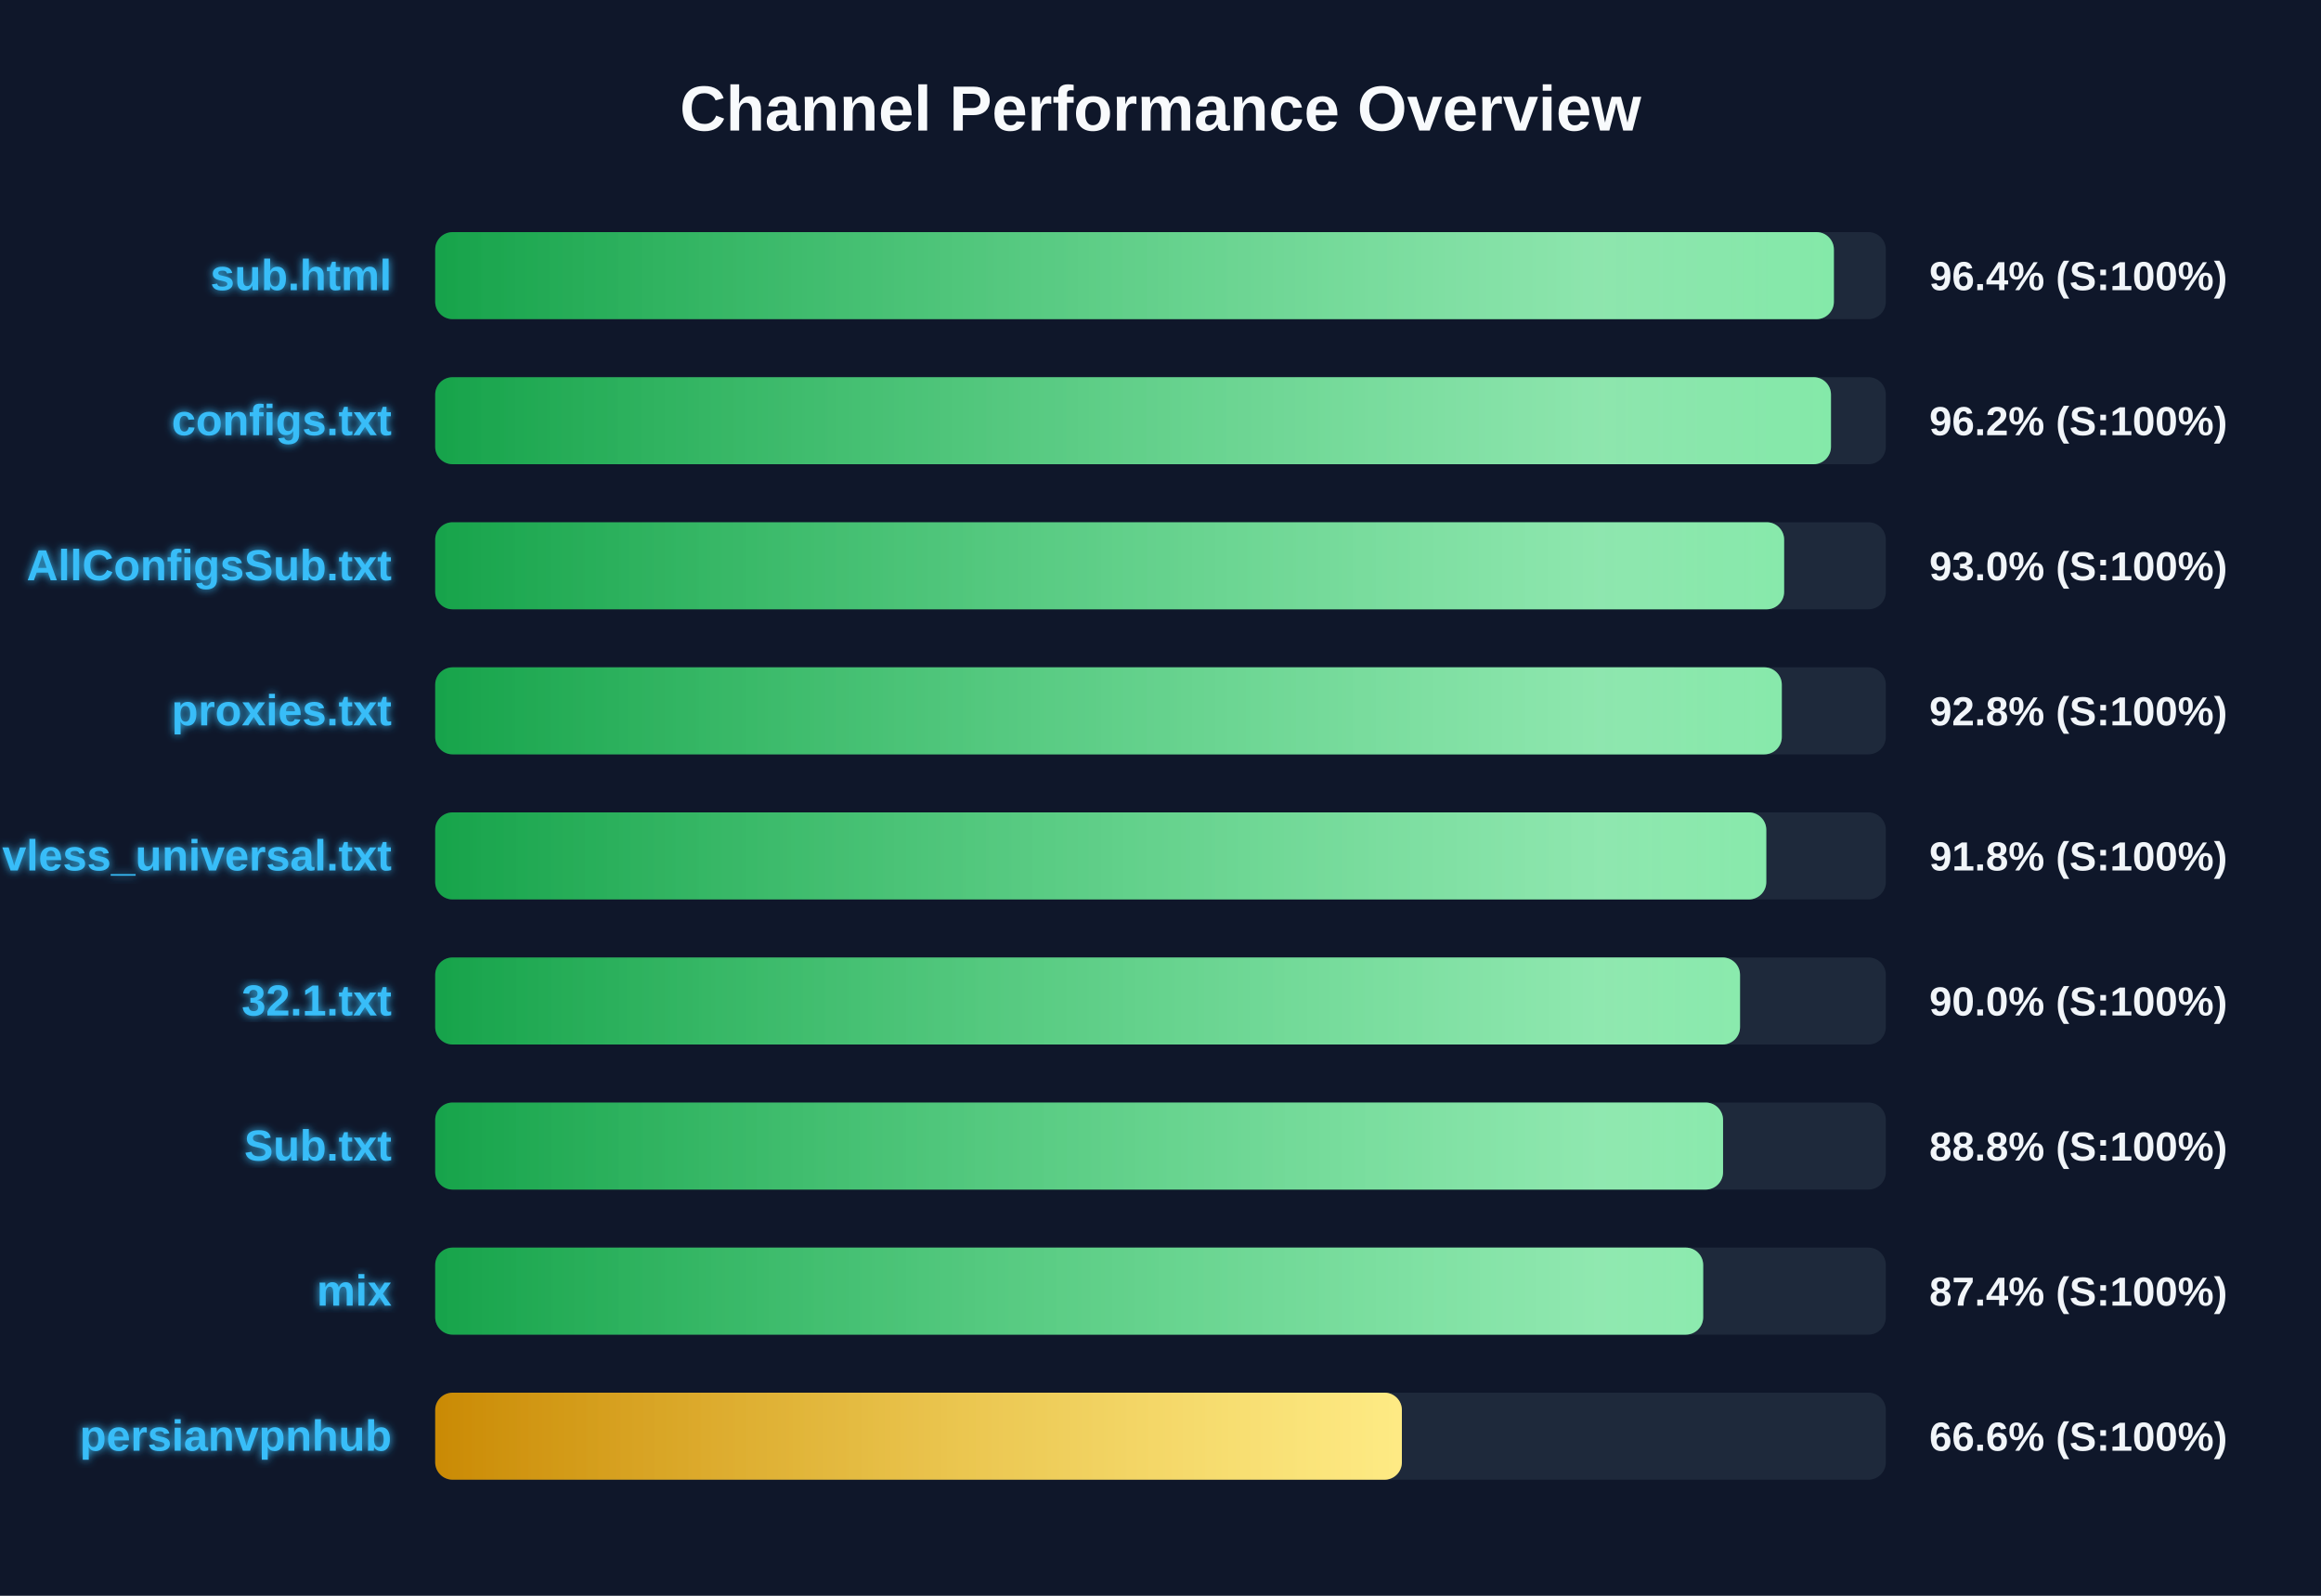
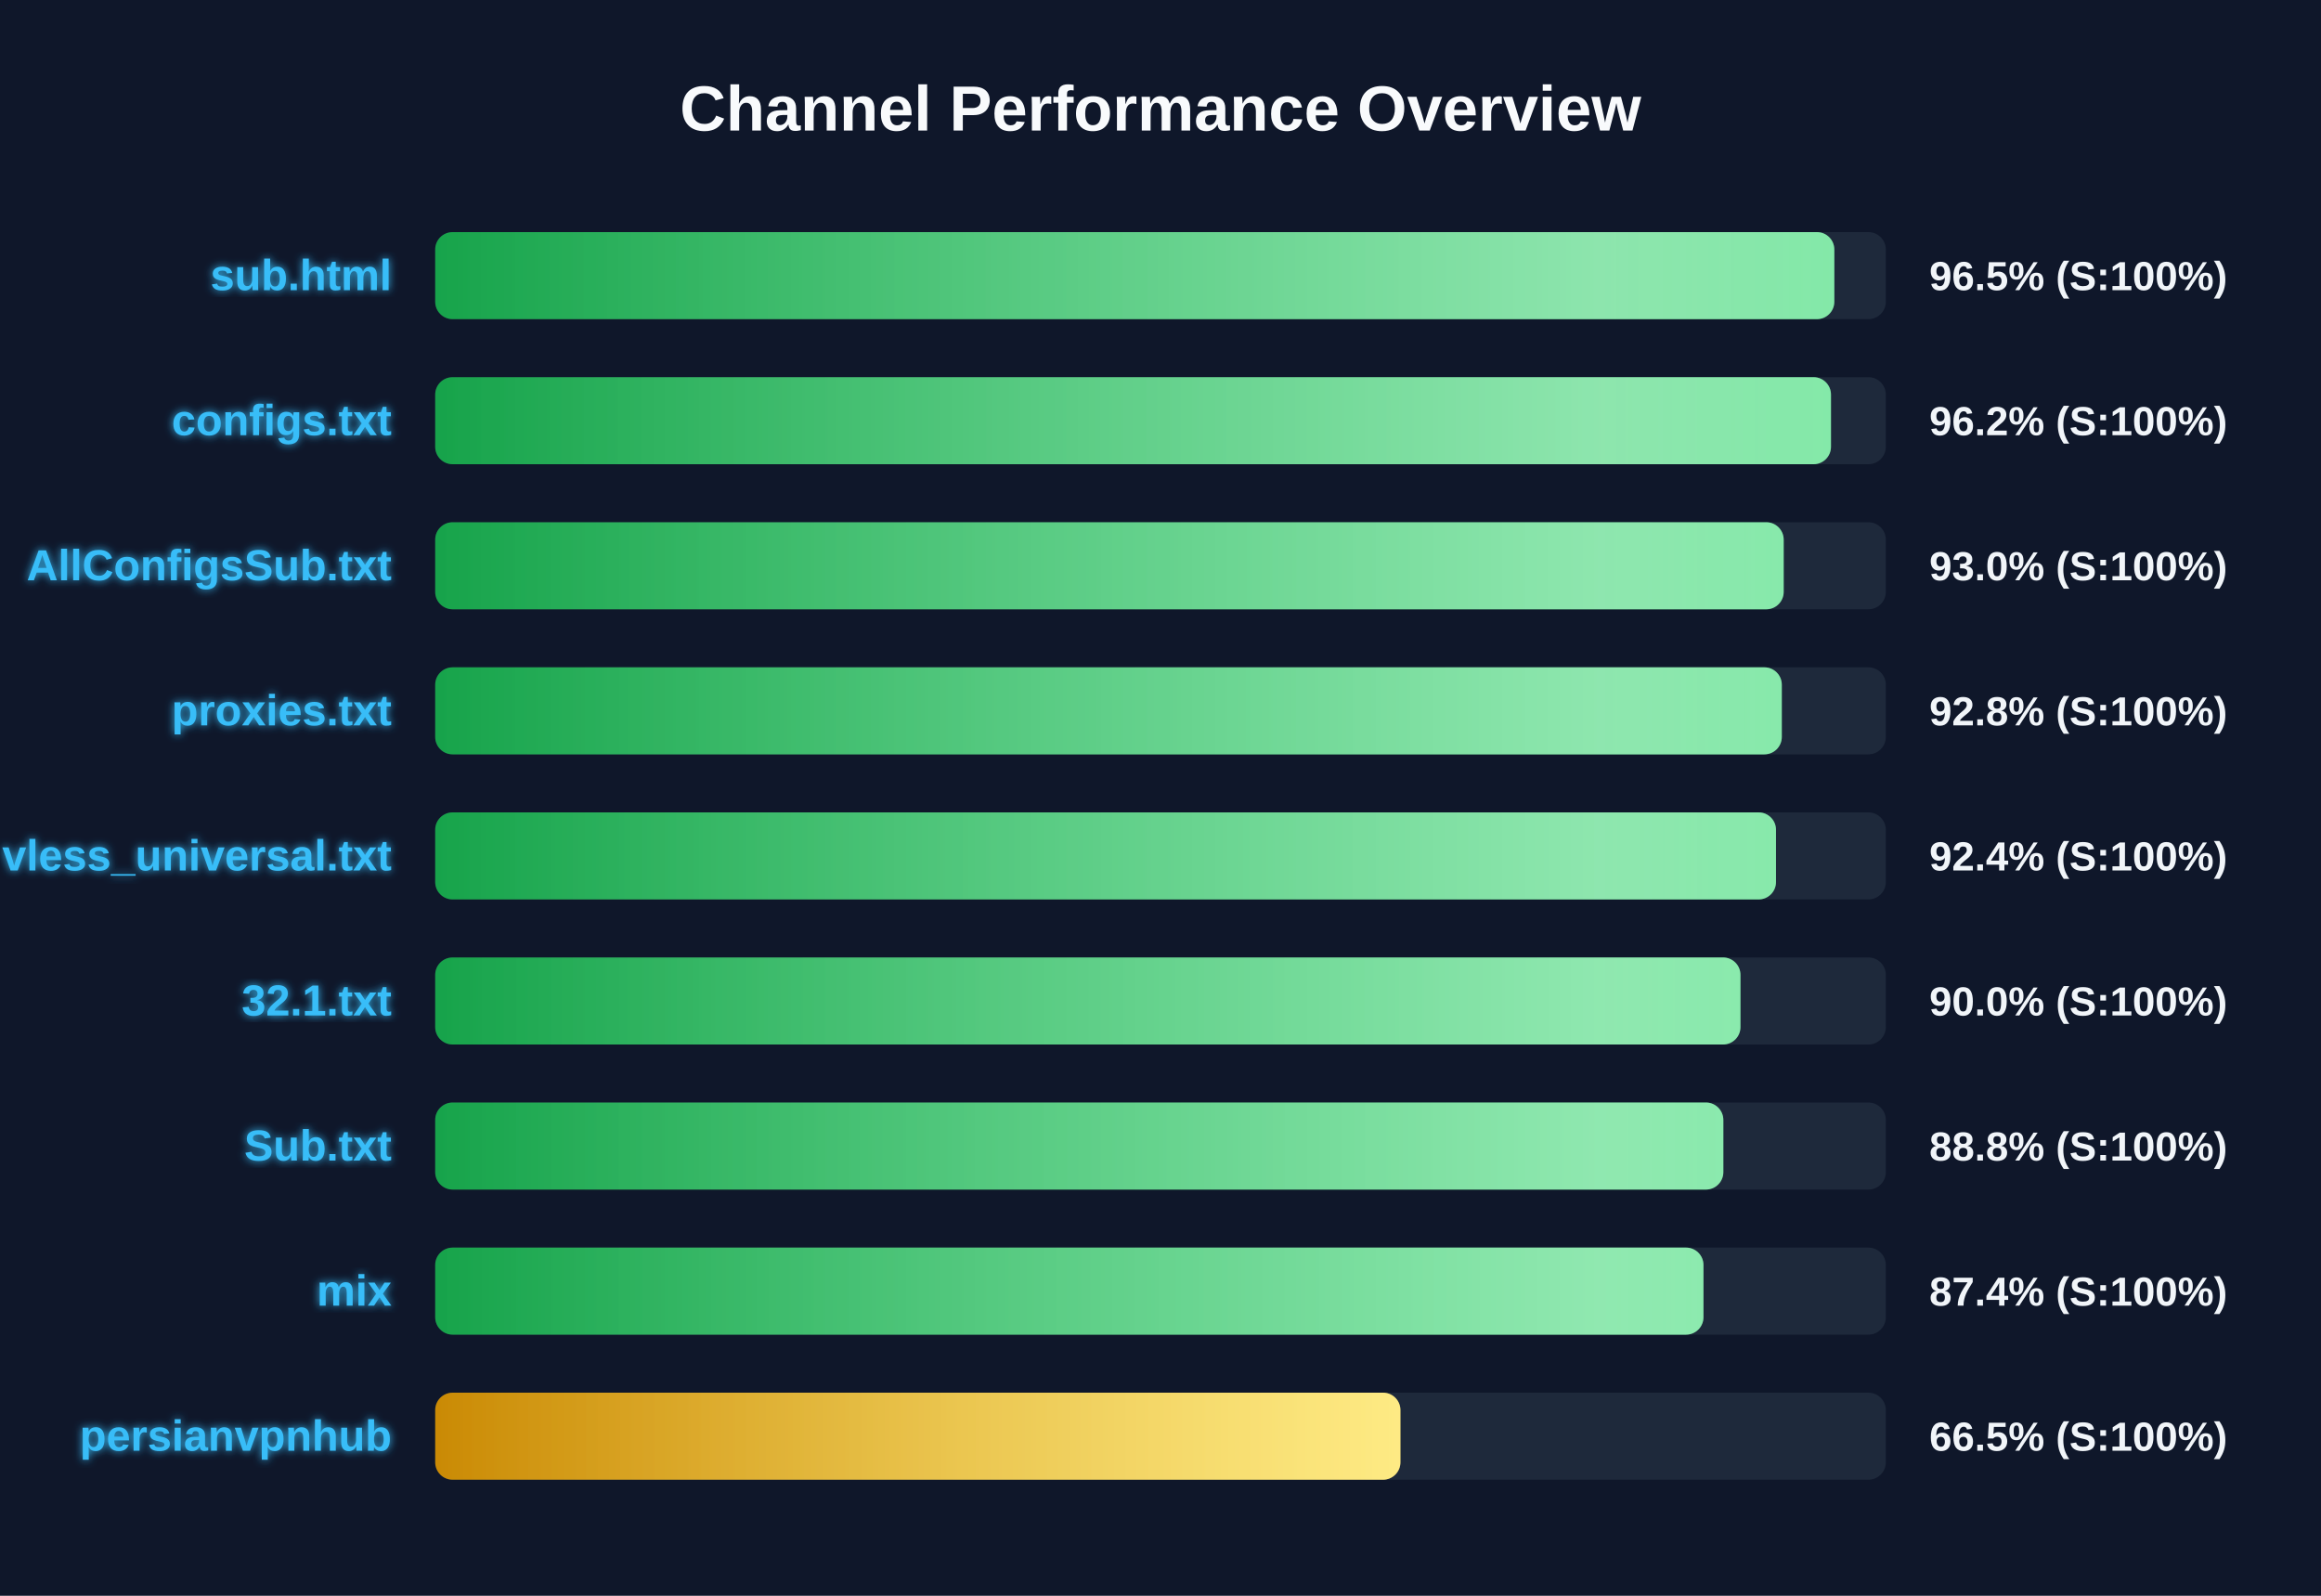
<svg xmlns="http://www.w3.org/2000/svg" width="800" height="550" version="1.1">
  <defs>
    <linearGradient id="grad-green" x1="0%" y1="0%" x2="100%" y2="0%">
      <stop offset="0%" stop-color="#16a34a" />
      <stop offset="100%" stop-color="#4ade80" />
    </linearGradient>
    <linearGradient id="grad-yellow" x1="0%" y1="0%" x2="100%" y2="0%">
      <stop offset="0%" stop-color="#ca8a04" />
      <stop offset="100%" stop-color="#fde047" />
    </linearGradient>
    <linearGradient id="grad-red" x1="0%" y1="0%" x2="100%" y2="0%">
      <stop offset="0%" stop-color="#dc2626" />
      <stop offset="100%" stop-color="#f87171" />
    </linearGradient>
    <linearGradient id="shimmer" x1="0%" y1="0%" x2="100%" y2="0%">
      <stop offset="0%" stop-color="rgba(255,255,255,0)" />
      <stop offset="50%" stop-color="rgba(255,255,255,0.4)" />
      <stop offset="100%" stop-color="rgba(255,255,255,0)" />
    </linearGradient>
    <filter id="glow" x="-20%" y="-20%" width="140%" height="140%">
      <feGaussianBlur stdDeviation="1.5" result="blur" />
      <feComposite in="SourceGraphic" in2="blur" operator="over" />
    </filter>
  </defs>
  <style>
        .bg-rect { fill: #0f172a; }
        .title { font: bold 22px 'Segoe UI', Arial, sans-serif; fill: #f8fafc; }
        .row { font: bold 15px 'Segoe UI', Arial, sans-serif; fill: #38bdf8; filter: url(#glow); }
        .score { font: bold 14px 'Segoe UI', Arial, sans-serif; fill: #f1f5f9; }
        @keyframes shimmer-anim {
            0% { transform: translateX(-100%); }
            100% { transform: translateX(200%); }
        }
        .shimmer-rect {
            animation: shimmer-anim 2.5s infinite linear;
        }
    </style>
  <rect width="100%" height="100%" class="bg-rect" />
  <text x="400" y="45" text-anchor="middle" class="title">Channel Performance Overview</text>
  <rect x="150" y="80" width="500" height="30" fill="#1e293b" rx="6" />
  <clipPath id="clip-0">
-     <rect x="150" y="80" width="482.1" height="30" rx="6" />
+     <rect x="150" y="80" width="482.25" height="30" rx="6" />
  </clipPath>
-   <rect x="150" y="80" width="482.1" height="30" fill="url(#grad-green)" rx="6" />
+   <rect x="150" y="80" width="482.25" height="30" fill="url(#grad-green)" rx="6" />
  <g clip-path="url(#clip-0)">
    <rect x="150" y="80" width="100%" height="30" fill="url(#shimmer)" class="shimmer-rect" />
  </g>
  <text x="135" y="100" text-anchor="end" class="row">sub.html</text>
-   <text x="665" y="100" text-anchor="start" class="score">96.4% (S:100%)</text>
+   <text x="665" y="100" text-anchor="start" class="score">96.5% (S:100%)</text>
  <rect x="150" y="130" width="500" height="30" fill="#1e293b" rx="6" />
  <clipPath id="clip-1">
    <rect x="150" y="130" width="481.1" height="30" rx="6" />
  </clipPath>
  <rect x="150" y="130" width="481.1" height="30" fill="url(#grad-green)" rx="6" />
  <g clip-path="url(#clip-1)">
    <rect x="150" y="130" width="100%" height="30" fill="url(#shimmer)" class="shimmer-rect" />
  </g>
  <text x="135" y="150" text-anchor="end" class="row">configs.txt</text>
  <text x="665" y="150" text-anchor="start" class="score">96.2% (S:100%)</text>
  <rect x="150" y="180" width="500" height="30" fill="#1e293b" rx="6" />
  <clipPath id="clip-2">
-     <rect x="150" y="180" width="464.95" height="30" rx="6" />
+     <rect x="150" y="180" width="464.8" height="30" rx="6" />
  </clipPath>
-   <rect x="150" y="180" width="464.95" height="30" fill="url(#grad-green)" rx="6" />
+   <rect x="150" y="180" width="464.8" height="30" fill="url(#grad-green)" rx="6" />
  <g clip-path="url(#clip-2)">
    <rect x="150" y="180" width="100%" height="30" fill="url(#shimmer)" class="shimmer-rect" />
  </g>
  <text x="135" y="200" text-anchor="end" class="row">AllConfigsSub.txt</text>
  <text x="665" y="200" text-anchor="start" class="score">93.0% (S:100%)</text>
  <rect x="150" y="230" width="500" height="30" fill="#1e293b" rx="6" />
  <clipPath id="clip-3">
    <rect x="150" y="230" width="464.15" height="30" rx="6" />
  </clipPath>
  <rect x="150" y="230" width="464.15" height="30" fill="url(#grad-green)" rx="6" />
  <g clip-path="url(#clip-3)">
    <rect x="150" y="230" width="100%" height="30" fill="url(#shimmer)" class="shimmer-rect" />
  </g>
  <text x="135" y="250" text-anchor="end" class="row">proxies.txt</text>
  <text x="665" y="250" text-anchor="start" class="score">92.8% (S:100%)</text>
  <rect x="150" y="280" width="500" height="30" fill="#1e293b" rx="6" />
  <clipPath id="clip-4">
-     <rect x="150" y="280" width="458.8" height="30" rx="6" />
+     <rect x="150" y="280" width="462.15" height="30" rx="6" />
  </clipPath>
-   <rect x="150" y="280" width="458.8" height="30" fill="url(#grad-green)" rx="6" />
+   <rect x="150" y="280" width="462.15" height="30" fill="url(#grad-green)" rx="6" />
  <g clip-path="url(#clip-4)">
    <rect x="150" y="280" width="100%" height="30" fill="url(#shimmer)" class="shimmer-rect" />
  </g>
  <text x="135" y="300" text-anchor="end" class="row">vless_universal.txt</text>
-   <text x="665" y="300" text-anchor="start" class="score">91.8% (S:100%)</text>
+   <text x="665" y="300" text-anchor="start" class="score">92.4% (S:100%)</text>
  <rect x="150" y="330" width="500" height="30" fill="#1e293b" rx="6" />
  <clipPath id="clip-5">
-     <rect x="150" y="330" width="449.75" height="30" rx="6" />
+     <rect x="150" y="330" width="449.9" height="30" rx="6" />
  </clipPath>
-   <rect x="150" y="330" width="449.75" height="30" fill="url(#grad-green)" rx="6" />
+   <rect x="150" y="330" width="449.9" height="30" fill="url(#grad-green)" rx="6" />
  <g clip-path="url(#clip-5)">
    <rect x="150" y="330" width="100%" height="30" fill="url(#shimmer)" class="shimmer-rect" />
  </g>
  <text x="135" y="350" text-anchor="end" class="row">32.1.txt</text>
  <text x="665" y="350" text-anchor="start" class="score">90.0% (S:100%)</text>
  <rect x="150" y="380" width="500" height="30" fill="#1e293b" rx="6" />
  <clipPath id="clip-6">
-     <rect x="150" y="380" width="443.9" height="30" rx="6" />
+     <rect x="150" y="380" width="444.0" height="30" rx="6" />
  </clipPath>
-   <rect x="150" y="380" width="443.9" height="30" fill="url(#grad-green)" rx="6" />
+   <rect x="150" y="380" width="444.0" height="30" fill="url(#grad-green)" rx="6" />
  <g clip-path="url(#clip-6)">
    <rect x="150" y="380" width="100%" height="30" fill="url(#shimmer)" class="shimmer-rect" />
  </g>
  <text x="135" y="400" text-anchor="end" class="row">Sub.txt</text>
  <text x="665" y="400" text-anchor="start" class="score">88.8% (S:100%)</text>
  <rect x="150" y="430" width="500" height="30" fill="#1e293b" rx="6" />
  <clipPath id="clip-7">
-     <rect x="150" y="430" width="437.05" height="30" rx="6" />
+     <rect x="150" y="430" width="437.15" height="30" rx="6" />
  </clipPath>
-   <rect x="150" y="430" width="437.05" height="30" fill="url(#grad-green)" rx="6" />
+   <rect x="150" y="430" width="437.15" height="30" fill="url(#grad-green)" rx="6" />
  <g clip-path="url(#clip-7)">
    <rect x="150" y="430" width="100%" height="30" fill="url(#shimmer)" class="shimmer-rect" />
  </g>
  <text x="135" y="450" text-anchor="end" class="row">mix</text>
  <text x="665" y="450" text-anchor="start" class="score">87.4% (S:100%)</text>
  <rect x="150" y="480" width="500" height="30" fill="#1e293b" rx="6" />
  <clipPath id="clip-8">
-     <rect x="150" y="480" width="333.2" height="30" rx="6" />
+     <rect x="150" y="480" width="332.7" height="30" rx="6" />
  </clipPath>
-   <rect x="150" y="480" width="333.2" height="30" fill="url(#grad-yellow)" rx="6" />
+   <rect x="150" y="480" width="332.7" height="30" fill="url(#grad-yellow)" rx="6" />
  <g clip-path="url(#clip-8)">
    <rect x="150" y="480" width="100%" height="30" fill="url(#shimmer)" class="shimmer-rect" />
  </g>
  <text x="135" y="500" text-anchor="end" class="row">persianvpnhub</text>
-   <text x="665" y="500" text-anchor="start" class="score">66.6% (S:100%)</text>
+   <text x="665" y="500" text-anchor="start" class="score">66.5% (S:100%)</text>
</svg>
